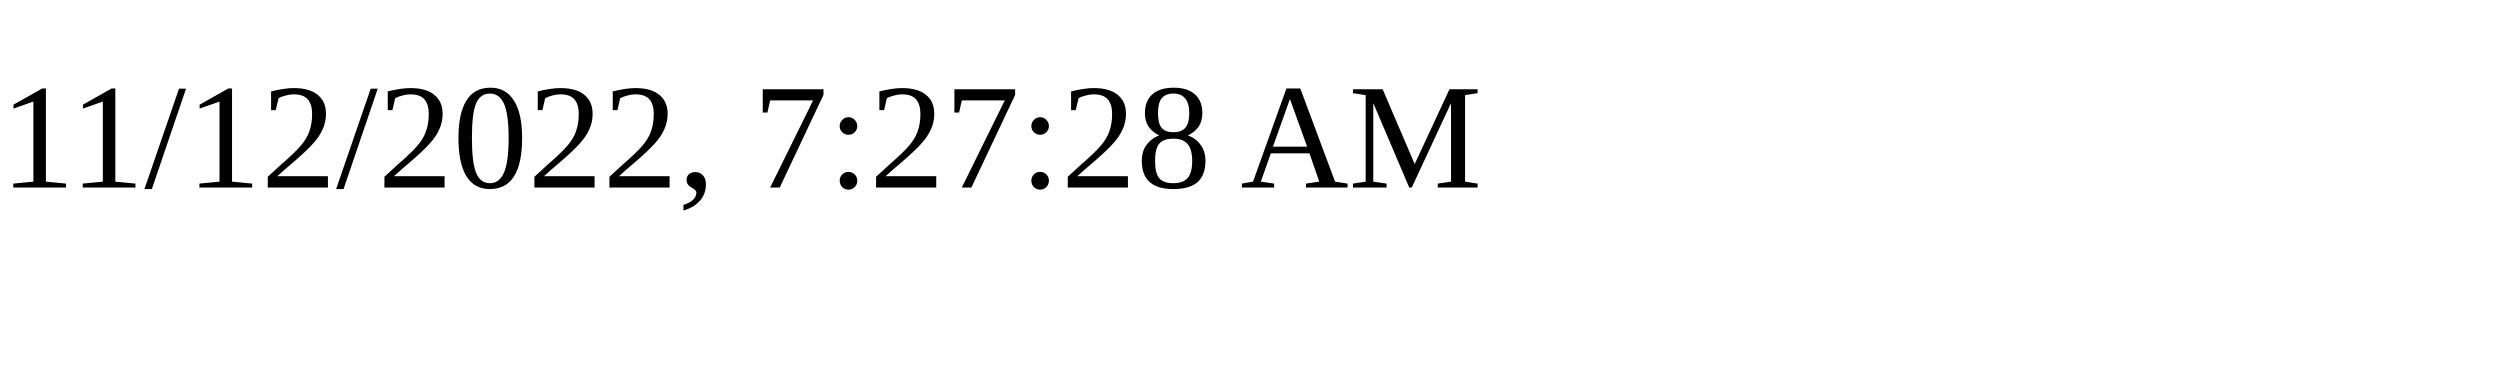
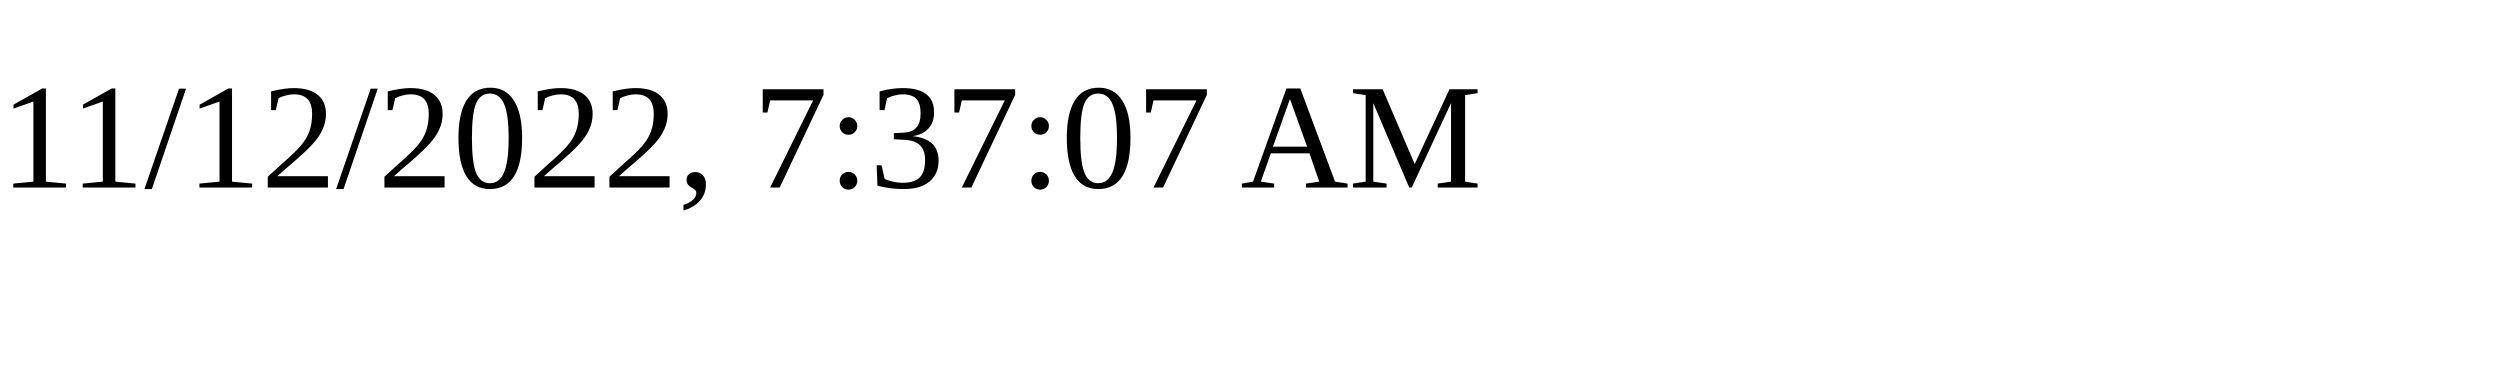
<svg xmlns="http://www.w3.org/2000/svg" height="30" width="200">
-   <text x="0" y="15">11/12/2022, 7:27:28 AM</text>
+   <text x="0" y="15">11/12/2022, 7:37:07 AM</text>
</svg>
